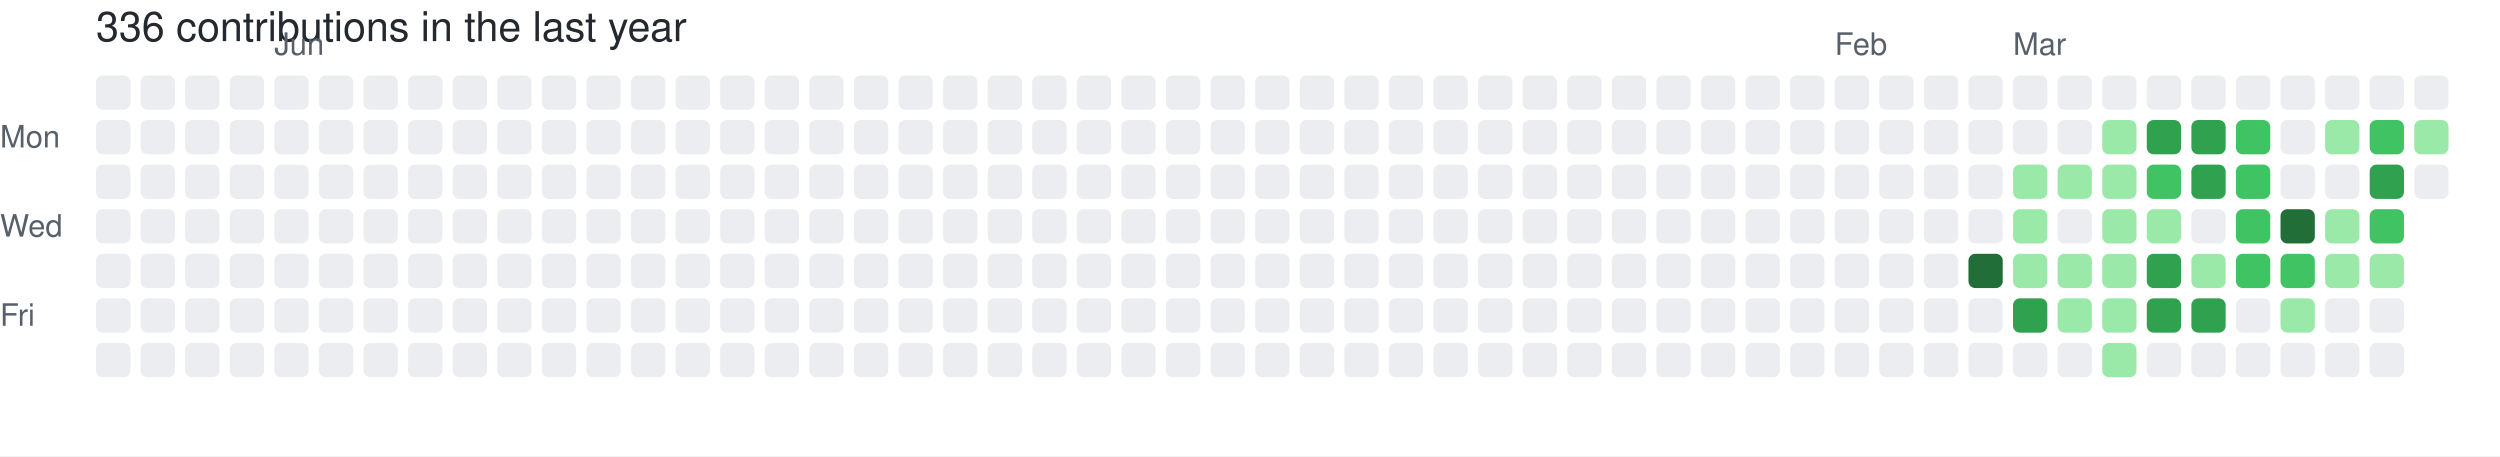
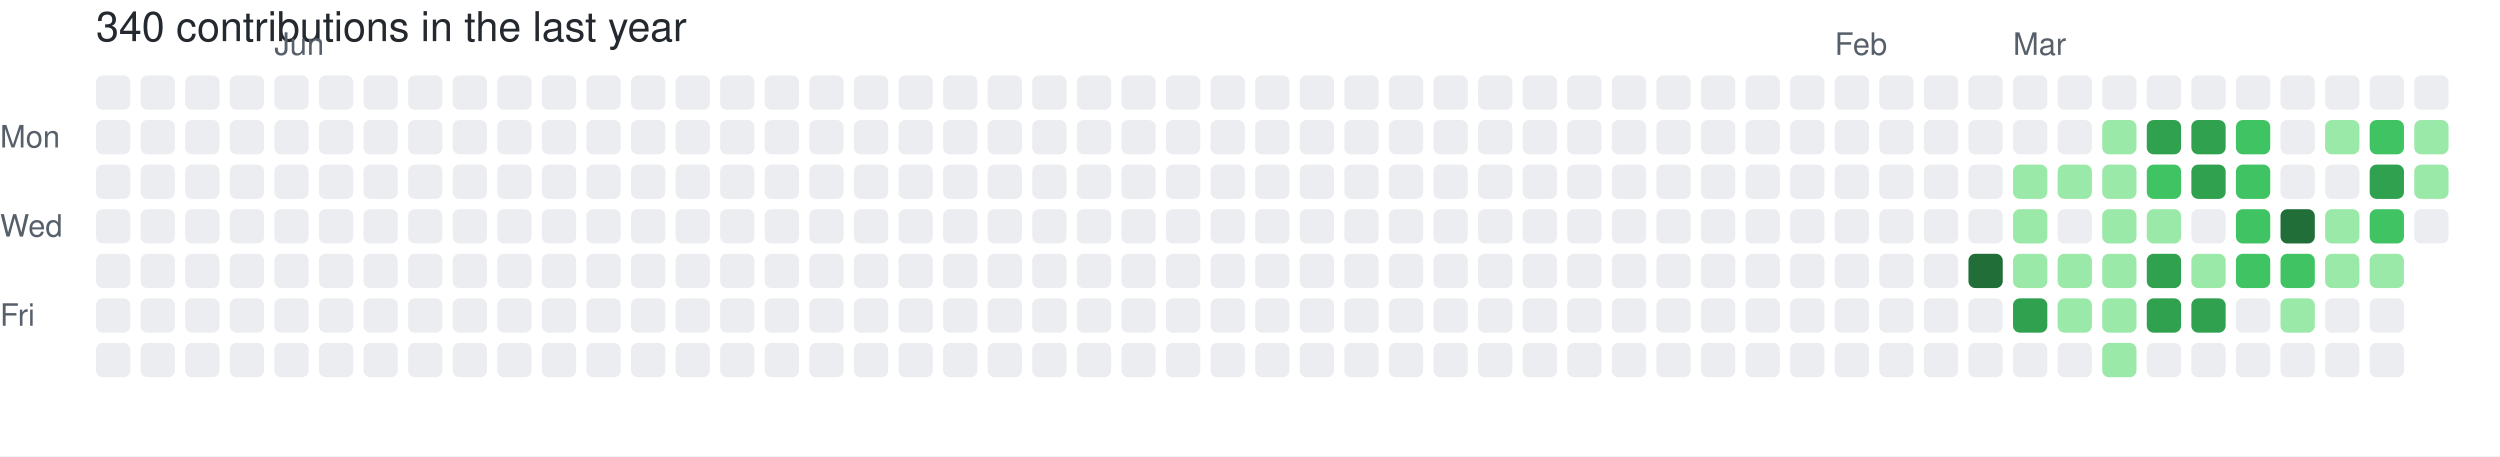
- <svg xmlns="http://www.w3.org/2000/svg" width="729" height="133" viewBox="0 0 729 133" role="img" aria-label="skiliaris made 336 contributions in the last year">
+ <svg xmlns="http://www.w3.org/2000/svg" width="729" height="133" viewBox="0 0 729 133" role="img" aria-label="skiliaris made 340 contributions in the last year">
  <rect width="100%" height="100%" fill="#ffffff" />
  <style>
    text {
      font-family: -apple-system, BlinkMacSystemFont, "Segoe UI", Helvetica, Arial, sans-serif;
      font-size: 9px;
      fill: #57606a;
    }
    .count {
      font-size: 12px;
      fill: #24292f;
    }
  </style>
-   <text x="28" y="12" class="count">336 contributions in the last year</text>
+   <text x="28" y="12" class="count">340 contributions in the last year</text>
  <text x="80" y="16">Jun</text>
  <text x="535" y="16">Feb</text>
  <text x="587" y="16">Mar</text>
  <text x="0" y="43">Mon</text>
  <text x="0" y="69">Wed</text>
  <text x="0" y="95">Fri</text>
  <rect x="28" y="22" width="10" height="10" rx="2" ry="2" fill="#ebedf0">
        </rect>
  <rect x="28" y="35" width="10" height="10" rx="2" ry="2" fill="#ebedf0">
        </rect>
  <rect x="28" y="48" width="10" height="10" rx="2" ry="2" fill="#ebedf0">
        </rect>
  <rect x="28" y="61" width="10" height="10" rx="2" ry="2" fill="#ebedf0">
        </rect>
  <rect x="28" y="74" width="10" height="10" rx="2" ry="2" fill="#ebedf0">
        </rect>
  <rect x="28" y="87" width="10" height="10" rx="2" ry="2" fill="#ebedf0">
        </rect>
  <rect x="28" y="100" width="10" height="10" rx="2" ry="2" fill="#ebedf0">
        </rect>
  <rect x="41" y="22" width="10" height="10" rx="2" ry="2" fill="#ebedf0">
        </rect>
  <rect x="41" y="35" width="10" height="10" rx="2" ry="2" fill="#ebedf0">
        </rect>
  <rect x="41" y="48" width="10" height="10" rx="2" ry="2" fill="#ebedf0">
        </rect>
  <rect x="41" y="61" width="10" height="10" rx="2" ry="2" fill="#ebedf0">
        </rect>
  <rect x="41" y="74" width="10" height="10" rx="2" ry="2" fill="#ebedf0">
        </rect>
  <rect x="41" y="87" width="10" height="10" rx="2" ry="2" fill="#ebedf0">
        </rect>
  <rect x="41" y="100" width="10" height="10" rx="2" ry="2" fill="#ebedf0">
        </rect>
  <rect x="54" y="22" width="10" height="10" rx="2" ry="2" fill="#ebedf0">
        </rect>
  <rect x="54" y="35" width="10" height="10" rx="2" ry="2" fill="#ebedf0">
        </rect>
  <rect x="54" y="48" width="10" height="10" rx="2" ry="2" fill="#ebedf0">
        </rect>
  <rect x="54" y="61" width="10" height="10" rx="2" ry="2" fill="#ebedf0">
        </rect>
  <rect x="54" y="74" width="10" height="10" rx="2" ry="2" fill="#ebedf0">
        </rect>
  <rect x="54" y="87" width="10" height="10" rx="2" ry="2" fill="#ebedf0">
        </rect>
  <rect x="54" y="100" width="10" height="10" rx="2" ry="2" fill="#ebedf0">
        </rect>
  <rect x="67" y="22" width="10" height="10" rx="2" ry="2" fill="#ebedf0">
        </rect>
  <rect x="67" y="35" width="10" height="10" rx="2" ry="2" fill="#ebedf0">
        </rect>
  <rect x="67" y="48" width="10" height="10" rx="2" ry="2" fill="#ebedf0">
        </rect>
  <rect x="67" y="61" width="10" height="10" rx="2" ry="2" fill="#ebedf0">
        </rect>
  <rect x="67" y="74" width="10" height="10" rx="2" ry="2" fill="#ebedf0">
        </rect>
  <rect x="67" y="87" width="10" height="10" rx="2" ry="2" fill="#ebedf0">
        </rect>
  <rect x="67" y="100" width="10" height="10" rx="2" ry="2" fill="#ebedf0">
        </rect>
  <rect x="80" y="22" width="10" height="10" rx="2" ry="2" fill="#ebedf0">
        </rect>
  <rect x="80" y="35" width="10" height="10" rx="2" ry="2" fill="#ebedf0">
        </rect>
  <rect x="80" y="48" width="10" height="10" rx="2" ry="2" fill="#ebedf0">
        </rect>
  <rect x="80" y="61" width="10" height="10" rx="2" ry="2" fill="#ebedf0">
        </rect>
  <rect x="80" y="74" width="10" height="10" rx="2" ry="2" fill="#ebedf0">
        </rect>
  <rect x="80" y="87" width="10" height="10" rx="2" ry="2" fill="#ebedf0">
        </rect>
  <rect x="80" y="100" width="10" height="10" rx="2" ry="2" fill="#ebedf0">
        </rect>
  <rect x="93" y="22" width="10" height="10" rx="2" ry="2" fill="#ebedf0">
        </rect>
  <rect x="93" y="35" width="10" height="10" rx="2" ry="2" fill="#ebedf0">
        </rect>
  <rect x="93" y="48" width="10" height="10" rx="2" ry="2" fill="#ebedf0">
        </rect>
  <rect x="93" y="61" width="10" height="10" rx="2" ry="2" fill="#ebedf0">
        </rect>
  <rect x="93" y="74" width="10" height="10" rx="2" ry="2" fill="#ebedf0">
        </rect>
  <rect x="93" y="87" width="10" height="10" rx="2" ry="2" fill="#ebedf0">
        </rect>
  <rect x="93" y="100" width="10" height="10" rx="2" ry="2" fill="#ebedf0">
        </rect>
  <rect x="106" y="22" width="10" height="10" rx="2" ry="2" fill="#ebedf0">
        </rect>
  <rect x="106" y="35" width="10" height="10" rx="2" ry="2" fill="#ebedf0">
        </rect>
  <rect x="106" y="48" width="10" height="10" rx="2" ry="2" fill="#ebedf0">
        </rect>
  <rect x="106" y="61" width="10" height="10" rx="2" ry="2" fill="#ebedf0">
        </rect>
  <rect x="106" y="74" width="10" height="10" rx="2" ry="2" fill="#ebedf0">
        </rect>
  <rect x="106" y="87" width="10" height="10" rx="2" ry="2" fill="#ebedf0">
        </rect>
  <rect x="106" y="100" width="10" height="10" rx="2" ry="2" fill="#ebedf0">
        </rect>
  <rect x="119" y="22" width="10" height="10" rx="2" ry="2" fill="#ebedf0">
        </rect>
  <rect x="119" y="35" width="10" height="10" rx="2" ry="2" fill="#ebedf0">
        </rect>
  <rect x="119" y="48" width="10" height="10" rx="2" ry="2" fill="#ebedf0">
        </rect>
  <rect x="119" y="61" width="10" height="10" rx="2" ry="2" fill="#ebedf0">
        </rect>
  <rect x="119" y="74" width="10" height="10" rx="2" ry="2" fill="#ebedf0">
        </rect>
  <rect x="119" y="87" width="10" height="10" rx="2" ry="2" fill="#ebedf0">
        </rect>
  <rect x="119" y="100" width="10" height="10" rx="2" ry="2" fill="#ebedf0">
        </rect>
  <rect x="132" y="22" width="10" height="10" rx="2" ry="2" fill="#ebedf0">
        </rect>
  <rect x="132" y="35" width="10" height="10" rx="2" ry="2" fill="#ebedf0">
        </rect>
  <rect x="132" y="48" width="10" height="10" rx="2" ry="2" fill="#ebedf0">
        </rect>
  <rect x="132" y="61" width="10" height="10" rx="2" ry="2" fill="#ebedf0">
        </rect>
  <rect x="132" y="74" width="10" height="10" rx="2" ry="2" fill="#ebedf0">
        </rect>
  <rect x="132" y="87" width="10" height="10" rx="2" ry="2" fill="#ebedf0">
        </rect>
  <rect x="132" y="100" width="10" height="10" rx="2" ry="2" fill="#ebedf0">
        </rect>
  <rect x="145" y="22" width="10" height="10" rx="2" ry="2" fill="#ebedf0">
        </rect>
  <rect x="145" y="35" width="10" height="10" rx="2" ry="2" fill="#ebedf0">
        </rect>
  <rect x="145" y="48" width="10" height="10" rx="2" ry="2" fill="#ebedf0">
        </rect>
  <rect x="145" y="61" width="10" height="10" rx="2" ry="2" fill="#ebedf0">
        </rect>
  <rect x="145" y="74" width="10" height="10" rx="2" ry="2" fill="#ebedf0">
        </rect>
  <rect x="145" y="87" width="10" height="10" rx="2" ry="2" fill="#ebedf0">
        </rect>
  <rect x="145" y="100" width="10" height="10" rx="2" ry="2" fill="#ebedf0">
        </rect>
  <rect x="158" y="22" width="10" height="10" rx="2" ry="2" fill="#ebedf0">
        </rect>
  <rect x="158" y="35" width="10" height="10" rx="2" ry="2" fill="#ebedf0">
        </rect>
  <rect x="158" y="48" width="10" height="10" rx="2" ry="2" fill="#ebedf0">
        </rect>
  <rect x="158" y="61" width="10" height="10" rx="2" ry="2" fill="#ebedf0">
        </rect>
  <rect x="158" y="74" width="10" height="10" rx="2" ry="2" fill="#ebedf0">
        </rect>
  <rect x="158" y="87" width="10" height="10" rx="2" ry="2" fill="#ebedf0">
        </rect>
  <rect x="158" y="100" width="10" height="10" rx="2" ry="2" fill="#ebedf0">
        </rect>
  <rect x="171" y="22" width="10" height="10" rx="2" ry="2" fill="#ebedf0">
        </rect>
  <rect x="171" y="35" width="10" height="10" rx="2" ry="2" fill="#ebedf0">
        </rect>
  <rect x="171" y="48" width="10" height="10" rx="2" ry="2" fill="#ebedf0">
        </rect>
  <rect x="171" y="61" width="10" height="10" rx="2" ry="2" fill="#ebedf0">
        </rect>
  <rect x="171" y="74" width="10" height="10" rx="2" ry="2" fill="#ebedf0">
        </rect>
  <rect x="171" y="87" width="10" height="10" rx="2" ry="2" fill="#ebedf0">
        </rect>
  <rect x="171" y="100" width="10" height="10" rx="2" ry="2" fill="#ebedf0">
        </rect>
  <rect x="184" y="22" width="10" height="10" rx="2" ry="2" fill="#ebedf0">
        </rect>
  <rect x="184" y="35" width="10" height="10" rx="2" ry="2" fill="#ebedf0">
        </rect>
  <rect x="184" y="48" width="10" height="10" rx="2" ry="2" fill="#ebedf0">
        </rect>
  <rect x="184" y="61" width="10" height="10" rx="2" ry="2" fill="#ebedf0">
        </rect>
  <rect x="184" y="74" width="10" height="10" rx="2" ry="2" fill="#ebedf0">
        </rect>
  <rect x="184" y="87" width="10" height="10" rx="2" ry="2" fill="#ebedf0">
        </rect>
  <rect x="184" y="100" width="10" height="10" rx="2" ry="2" fill="#ebedf0">
        </rect>
  <rect x="197" y="22" width="10" height="10" rx="2" ry="2" fill="#ebedf0">
        </rect>
  <rect x="197" y="35" width="10" height="10" rx="2" ry="2" fill="#ebedf0">
        </rect>
  <rect x="197" y="48" width="10" height="10" rx="2" ry="2" fill="#ebedf0">
        </rect>
  <rect x="197" y="61" width="10" height="10" rx="2" ry="2" fill="#ebedf0">
        </rect>
  <rect x="197" y="74" width="10" height="10" rx="2" ry="2" fill="#ebedf0">
        </rect>
  <rect x="197" y="87" width="10" height="10" rx="2" ry="2" fill="#ebedf0">
        </rect>
  <rect x="197" y="100" width="10" height="10" rx="2" ry="2" fill="#ebedf0">
        </rect>
  <rect x="210" y="22" width="10" height="10" rx="2" ry="2" fill="#ebedf0">
        </rect>
  <rect x="210" y="35" width="10" height="10" rx="2" ry="2" fill="#ebedf0">
        </rect>
  <rect x="210" y="48" width="10" height="10" rx="2" ry="2" fill="#ebedf0">
        </rect>
  <rect x="210" y="61" width="10" height="10" rx="2" ry="2" fill="#ebedf0">
        </rect>
  <rect x="210" y="74" width="10" height="10" rx="2" ry="2" fill="#ebedf0">
        </rect>
  <rect x="210" y="87" width="10" height="10" rx="2" ry="2" fill="#ebedf0">
        </rect>
  <rect x="210" y="100" width="10" height="10" rx="2" ry="2" fill="#ebedf0">
        </rect>
  <rect x="223" y="22" width="10" height="10" rx="2" ry="2" fill="#ebedf0">
        </rect>
  <rect x="223" y="35" width="10" height="10" rx="2" ry="2" fill="#ebedf0">
        </rect>
  <rect x="223" y="48" width="10" height="10" rx="2" ry="2" fill="#ebedf0">
        </rect>
  <rect x="223" y="61" width="10" height="10" rx="2" ry="2" fill="#ebedf0">
        </rect>
  <rect x="223" y="74" width="10" height="10" rx="2" ry="2" fill="#ebedf0">
        </rect>
  <rect x="223" y="87" width="10" height="10" rx="2" ry="2" fill="#ebedf0">
        </rect>
  <rect x="223" y="100" width="10" height="10" rx="2" ry="2" fill="#ebedf0">
        </rect>
  <rect x="236" y="22" width="10" height="10" rx="2" ry="2" fill="#ebedf0">
        </rect>
  <rect x="236" y="35" width="10" height="10" rx="2" ry="2" fill="#ebedf0">
        </rect>
  <rect x="236" y="48" width="10" height="10" rx="2" ry="2" fill="#ebedf0">
        </rect>
  <rect x="236" y="61" width="10" height="10" rx="2" ry="2" fill="#ebedf0">
        </rect>
  <rect x="236" y="74" width="10" height="10" rx="2" ry="2" fill="#ebedf0">
        </rect>
  <rect x="236" y="87" width="10" height="10" rx="2" ry="2" fill="#ebedf0">
        </rect>
  <rect x="236" y="100" width="10" height="10" rx="2" ry="2" fill="#ebedf0">
        </rect>
  <rect x="249" y="22" width="10" height="10" rx="2" ry="2" fill="#ebedf0">
        </rect>
  <rect x="249" y="35" width="10" height="10" rx="2" ry="2" fill="#ebedf0">
        </rect>
  <rect x="249" y="48" width="10" height="10" rx="2" ry="2" fill="#ebedf0">
        </rect>
  <rect x="249" y="61" width="10" height="10" rx="2" ry="2" fill="#ebedf0">
        </rect>
  <rect x="249" y="74" width="10" height="10" rx="2" ry="2" fill="#ebedf0">
        </rect>
  <rect x="249" y="87" width="10" height="10" rx="2" ry="2" fill="#ebedf0">
        </rect>
  <rect x="249" y="100" width="10" height="10" rx="2" ry="2" fill="#ebedf0">
        </rect>
  <rect x="262" y="22" width="10" height="10" rx="2" ry="2" fill="#ebedf0">
        </rect>
  <rect x="262" y="35" width="10" height="10" rx="2" ry="2" fill="#ebedf0">
        </rect>
  <rect x="262" y="48" width="10" height="10" rx="2" ry="2" fill="#ebedf0">
        </rect>
  <rect x="262" y="61" width="10" height="10" rx="2" ry="2" fill="#ebedf0">
        </rect>
  <rect x="262" y="74" width="10" height="10" rx="2" ry="2" fill="#ebedf0">
        </rect>
  <rect x="262" y="87" width="10" height="10" rx="2" ry="2" fill="#ebedf0">
        </rect>
  <rect x="262" y="100" width="10" height="10" rx="2" ry="2" fill="#ebedf0">
        </rect>
  <rect x="275" y="22" width="10" height="10" rx="2" ry="2" fill="#ebedf0">
        </rect>
  <rect x="275" y="35" width="10" height="10" rx="2" ry="2" fill="#ebedf0">
        </rect>
  <rect x="275" y="48" width="10" height="10" rx="2" ry="2" fill="#ebedf0">
        </rect>
  <rect x="275" y="61" width="10" height="10" rx="2" ry="2" fill="#ebedf0">
        </rect>
  <rect x="275" y="74" width="10" height="10" rx="2" ry="2" fill="#ebedf0">
        </rect>
  <rect x="275" y="87" width="10" height="10" rx="2" ry="2" fill="#ebedf0">
        </rect>
  <rect x="275" y="100" width="10" height="10" rx="2" ry="2" fill="#ebedf0">
        </rect>
  <rect x="288" y="22" width="10" height="10" rx="2" ry="2" fill="#ebedf0">
        </rect>
  <rect x="288" y="35" width="10" height="10" rx="2" ry="2" fill="#ebedf0">
        </rect>
  <rect x="288" y="48" width="10" height="10" rx="2" ry="2" fill="#ebedf0">
        </rect>
  <rect x="288" y="61" width="10" height="10" rx="2" ry="2" fill="#ebedf0">
        </rect>
  <rect x="288" y="74" width="10" height="10" rx="2" ry="2" fill="#ebedf0">
        </rect>
  <rect x="288" y="87" width="10" height="10" rx="2" ry="2" fill="#ebedf0">
        </rect>
  <rect x="288" y="100" width="10" height="10" rx="2" ry="2" fill="#ebedf0">
        </rect>
  <rect x="301" y="22" width="10" height="10" rx="2" ry="2" fill="#ebedf0">
        </rect>
  <rect x="301" y="35" width="10" height="10" rx="2" ry="2" fill="#ebedf0">
        </rect>
  <rect x="301" y="48" width="10" height="10" rx="2" ry="2" fill="#ebedf0">
        </rect>
  <rect x="301" y="61" width="10" height="10" rx="2" ry="2" fill="#ebedf0">
        </rect>
  <rect x="301" y="74" width="10" height="10" rx="2" ry="2" fill="#ebedf0">
        </rect>
  <rect x="301" y="87" width="10" height="10" rx="2" ry="2" fill="#ebedf0">
        </rect>
  <rect x="301" y="100" width="10" height="10" rx="2" ry="2" fill="#ebedf0">
        </rect>
  <rect x="314" y="22" width="10" height="10" rx="2" ry="2" fill="#ebedf0">
        </rect>
  <rect x="314" y="35" width="10" height="10" rx="2" ry="2" fill="#ebedf0">
        </rect>
  <rect x="314" y="48" width="10" height="10" rx="2" ry="2" fill="#ebedf0">
        </rect>
  <rect x="314" y="61" width="10" height="10" rx="2" ry="2" fill="#ebedf0">
        </rect>
  <rect x="314" y="74" width="10" height="10" rx="2" ry="2" fill="#ebedf0">
        </rect>
  <rect x="314" y="87" width="10" height="10" rx="2" ry="2" fill="#ebedf0">
        </rect>
  <rect x="314" y="100" width="10" height="10" rx="2" ry="2" fill="#ebedf0">
        </rect>
  <rect x="327" y="22" width="10" height="10" rx="2" ry="2" fill="#ebedf0">
        </rect>
  <rect x="327" y="35" width="10" height="10" rx="2" ry="2" fill="#ebedf0">
        </rect>
  <rect x="327" y="48" width="10" height="10" rx="2" ry="2" fill="#ebedf0">
        </rect>
  <rect x="327" y="61" width="10" height="10" rx="2" ry="2" fill="#ebedf0">
        </rect>
  <rect x="327" y="74" width="10" height="10" rx="2" ry="2" fill="#ebedf0">
        </rect>
  <rect x="327" y="87" width="10" height="10" rx="2" ry="2" fill="#ebedf0">
        </rect>
  <rect x="327" y="100" width="10" height="10" rx="2" ry="2" fill="#ebedf0">
        </rect>
  <rect x="340" y="22" width="10" height="10" rx="2" ry="2" fill="#ebedf0">
        </rect>
  <rect x="340" y="35" width="10" height="10" rx="2" ry="2" fill="#ebedf0">
        </rect>
  <rect x="340" y="48" width="10" height="10" rx="2" ry="2" fill="#ebedf0">
        </rect>
  <rect x="340" y="61" width="10" height="10" rx="2" ry="2" fill="#ebedf0">
        </rect>
  <rect x="340" y="74" width="10" height="10" rx="2" ry="2" fill="#ebedf0">
        </rect>
  <rect x="340" y="87" width="10" height="10" rx="2" ry="2" fill="#ebedf0">
        </rect>
  <rect x="340" y="100" width="10" height="10" rx="2" ry="2" fill="#ebedf0">
        </rect>
  <rect x="353" y="22" width="10" height="10" rx="2" ry="2" fill="#ebedf0">
        </rect>
  <rect x="353" y="35" width="10" height="10" rx="2" ry="2" fill="#ebedf0">
        </rect>
  <rect x="353" y="48" width="10" height="10" rx="2" ry="2" fill="#ebedf0">
        </rect>
  <rect x="353" y="61" width="10" height="10" rx="2" ry="2" fill="#ebedf0">
        </rect>
  <rect x="353" y="74" width="10" height="10" rx="2" ry="2" fill="#ebedf0">
        </rect>
  <rect x="353" y="87" width="10" height="10" rx="2" ry="2" fill="#ebedf0">
        </rect>
  <rect x="353" y="100" width="10" height="10" rx="2" ry="2" fill="#ebedf0">
        </rect>
  <rect x="366" y="22" width="10" height="10" rx="2" ry="2" fill="#ebedf0">
        </rect>
  <rect x="366" y="35" width="10" height="10" rx="2" ry="2" fill="#ebedf0">
        </rect>
  <rect x="366" y="48" width="10" height="10" rx="2" ry="2" fill="#ebedf0">
        </rect>
  <rect x="366" y="61" width="10" height="10" rx="2" ry="2" fill="#ebedf0">
        </rect>
  <rect x="366" y="74" width="10" height="10" rx="2" ry="2" fill="#ebedf0">
        </rect>
  <rect x="366" y="87" width="10" height="10" rx="2" ry="2" fill="#ebedf0">
        </rect>
  <rect x="366" y="100" width="10" height="10" rx="2" ry="2" fill="#ebedf0">
        </rect>
  <rect x="379" y="22" width="10" height="10" rx="2" ry="2" fill="#ebedf0">
        </rect>
  <rect x="379" y="35" width="10" height="10" rx="2" ry="2" fill="#ebedf0">
        </rect>
  <rect x="379" y="48" width="10" height="10" rx="2" ry="2" fill="#ebedf0">
        </rect>
  <rect x="379" y="61" width="10" height="10" rx="2" ry="2" fill="#ebedf0">
        </rect>
  <rect x="379" y="74" width="10" height="10" rx="2" ry="2" fill="#ebedf0">
        </rect>
  <rect x="379" y="87" width="10" height="10" rx="2" ry="2" fill="#ebedf0">
        </rect>
  <rect x="379" y="100" width="10" height="10" rx="2" ry="2" fill="#ebedf0">
        </rect>
  <rect x="392" y="22" width="10" height="10" rx="2" ry="2" fill="#ebedf0">
        </rect>
  <rect x="392" y="35" width="10" height="10" rx="2" ry="2" fill="#ebedf0">
        </rect>
  <rect x="392" y="48" width="10" height="10" rx="2" ry="2" fill="#ebedf0">
        </rect>
  <rect x="392" y="61" width="10" height="10" rx="2" ry="2" fill="#ebedf0">
        </rect>
  <rect x="392" y="74" width="10" height="10" rx="2" ry="2" fill="#ebedf0">
        </rect>
  <rect x="392" y="87" width="10" height="10" rx="2" ry="2" fill="#ebedf0">
        </rect>
  <rect x="392" y="100" width="10" height="10" rx="2" ry="2" fill="#ebedf0">
        </rect>
  <rect x="405" y="22" width="10" height="10" rx="2" ry="2" fill="#ebedf0">
        </rect>
  <rect x="405" y="35" width="10" height="10" rx="2" ry="2" fill="#ebedf0">
        </rect>
  <rect x="405" y="48" width="10" height="10" rx="2" ry="2" fill="#ebedf0">
        </rect>
  <rect x="405" y="61" width="10" height="10" rx="2" ry="2" fill="#ebedf0">
        </rect>
  <rect x="405" y="74" width="10" height="10" rx="2" ry="2" fill="#ebedf0">
        </rect>
  <rect x="405" y="87" width="10" height="10" rx="2" ry="2" fill="#ebedf0">
        </rect>
  <rect x="405" y="100" width="10" height="10" rx="2" ry="2" fill="#ebedf0">
        </rect>
  <rect x="418" y="22" width="10" height="10" rx="2" ry="2" fill="#ebedf0">
        </rect>
  <rect x="418" y="35" width="10" height="10" rx="2" ry="2" fill="#ebedf0">
        </rect>
  <rect x="418" y="48" width="10" height="10" rx="2" ry="2" fill="#ebedf0">
        </rect>
  <rect x="418" y="61" width="10" height="10" rx="2" ry="2" fill="#ebedf0">
        </rect>
  <rect x="418" y="74" width="10" height="10" rx="2" ry="2" fill="#ebedf0">
        </rect>
  <rect x="418" y="87" width="10" height="10" rx="2" ry="2" fill="#ebedf0">
        </rect>
  <rect x="418" y="100" width="10" height="10" rx="2" ry="2" fill="#ebedf0">
        </rect>
  <rect x="431" y="22" width="10" height="10" rx="2" ry="2" fill="#ebedf0">
        </rect>
  <rect x="431" y="35" width="10" height="10" rx="2" ry="2" fill="#ebedf0">
        </rect>
  <rect x="431" y="48" width="10" height="10" rx="2" ry="2" fill="#ebedf0">
        </rect>
  <rect x="431" y="61" width="10" height="10" rx="2" ry="2" fill="#ebedf0">
        </rect>
  <rect x="431" y="74" width="10" height="10" rx="2" ry="2" fill="#ebedf0">
        </rect>
  <rect x="431" y="87" width="10" height="10" rx="2" ry="2" fill="#ebedf0">
        </rect>
  <rect x="431" y="100" width="10" height="10" rx="2" ry="2" fill="#ebedf0">
        </rect>
  <rect x="444" y="22" width="10" height="10" rx="2" ry="2" fill="#ebedf0">
        </rect>
  <rect x="444" y="35" width="10" height="10" rx="2" ry="2" fill="#ebedf0">
        </rect>
  <rect x="444" y="48" width="10" height="10" rx="2" ry="2" fill="#ebedf0">
        </rect>
  <rect x="444" y="61" width="10" height="10" rx="2" ry="2" fill="#ebedf0">
        </rect>
  <rect x="444" y="74" width="10" height="10" rx="2" ry="2" fill="#ebedf0">
        </rect>
  <rect x="444" y="87" width="10" height="10" rx="2" ry="2" fill="#ebedf0">
        </rect>
  <rect x="444" y="100" width="10" height="10" rx="2" ry="2" fill="#ebedf0">
        </rect>
  <rect x="457" y="22" width="10" height="10" rx="2" ry="2" fill="#ebedf0">
        </rect>
  <rect x="457" y="35" width="10" height="10" rx="2" ry="2" fill="#ebedf0">
        </rect>
  <rect x="457" y="48" width="10" height="10" rx="2" ry="2" fill="#ebedf0">
        </rect>
  <rect x="457" y="61" width="10" height="10" rx="2" ry="2" fill="#ebedf0">
        </rect>
  <rect x="457" y="74" width="10" height="10" rx="2" ry="2" fill="#ebedf0">
        </rect>
  <rect x="457" y="87" width="10" height="10" rx="2" ry="2" fill="#ebedf0">
        </rect>
  <rect x="457" y="100" width="10" height="10" rx="2" ry="2" fill="#ebedf0">
        </rect>
  <rect x="470" y="22" width="10" height="10" rx="2" ry="2" fill="#ebedf0">
        </rect>
  <rect x="470" y="35" width="10" height="10" rx="2" ry="2" fill="#ebedf0">
        </rect>
  <rect x="470" y="48" width="10" height="10" rx="2" ry="2" fill="#ebedf0">
        </rect>
  <rect x="470" y="61" width="10" height="10" rx="2" ry="2" fill="#ebedf0">
        </rect>
  <rect x="470" y="74" width="10" height="10" rx="2" ry="2" fill="#ebedf0">
        </rect>
  <rect x="470" y="87" width="10" height="10" rx="2" ry="2" fill="#ebedf0">
        </rect>
  <rect x="470" y="100" width="10" height="10" rx="2" ry="2" fill="#ebedf0">
        </rect>
  <rect x="483" y="22" width="10" height="10" rx="2" ry="2" fill="#ebedf0">
        </rect>
  <rect x="483" y="35" width="10" height="10" rx="2" ry="2" fill="#ebedf0">
        </rect>
  <rect x="483" y="48" width="10" height="10" rx="2" ry="2" fill="#ebedf0">
        </rect>
  <rect x="483" y="61" width="10" height="10" rx="2" ry="2" fill="#ebedf0">
        </rect>
  <rect x="483" y="74" width="10" height="10" rx="2" ry="2" fill="#ebedf0">
        </rect>
  <rect x="483" y="87" width="10" height="10" rx="2" ry="2" fill="#ebedf0">
        </rect>
  <rect x="483" y="100" width="10" height="10" rx="2" ry="2" fill="#ebedf0">
        </rect>
  <rect x="496" y="22" width="10" height="10" rx="2" ry="2" fill="#ebedf0">
        </rect>
  <rect x="496" y="35" width="10" height="10" rx="2" ry="2" fill="#ebedf0">
        </rect>
  <rect x="496" y="48" width="10" height="10" rx="2" ry="2" fill="#ebedf0">
        </rect>
  <rect x="496" y="61" width="10" height="10" rx="2" ry="2" fill="#ebedf0">
        </rect>
  <rect x="496" y="74" width="10" height="10" rx="2" ry="2" fill="#ebedf0">
        </rect>
  <rect x="496" y="87" width="10" height="10" rx="2" ry="2" fill="#ebedf0">
        </rect>
  <rect x="496" y="100" width="10" height="10" rx="2" ry="2" fill="#ebedf0">
        </rect>
  <rect x="509" y="22" width="10" height="10" rx="2" ry="2" fill="#ebedf0">
        </rect>
  <rect x="509" y="35" width="10" height="10" rx="2" ry="2" fill="#ebedf0">
        </rect>
  <rect x="509" y="48" width="10" height="10" rx="2" ry="2" fill="#ebedf0">
        </rect>
  <rect x="509" y="61" width="10" height="10" rx="2" ry="2" fill="#ebedf0">
        </rect>
  <rect x="509" y="74" width="10" height="10" rx="2" ry="2" fill="#ebedf0">
        </rect>
  <rect x="509" y="87" width="10" height="10" rx="2" ry="2" fill="#ebedf0">
        </rect>
  <rect x="509" y="100" width="10" height="10" rx="2" ry="2" fill="#ebedf0">
        </rect>
  <rect x="522" y="22" width="10" height="10" rx="2" ry="2" fill="#ebedf0">
        </rect>
  <rect x="522" y="35" width="10" height="10" rx="2" ry="2" fill="#ebedf0">
        </rect>
  <rect x="522" y="48" width="10" height="10" rx="2" ry="2" fill="#ebedf0">
        </rect>
  <rect x="522" y="61" width="10" height="10" rx="2" ry="2" fill="#ebedf0">
        </rect>
  <rect x="522" y="74" width="10" height="10" rx="2" ry="2" fill="#ebedf0">
        </rect>
  <rect x="522" y="87" width="10" height="10" rx="2" ry="2" fill="#ebedf0">
        </rect>
  <rect x="522" y="100" width="10" height="10" rx="2" ry="2" fill="#ebedf0">
        </rect>
  <rect x="535" y="22" width="10" height="10" rx="2" ry="2" fill="#ebedf0">
        </rect>
  <rect x="535" y="35" width="10" height="10" rx="2" ry="2" fill="#ebedf0">
        </rect>
  <rect x="535" y="48" width="10" height="10" rx="2" ry="2" fill="#ebedf0">
        </rect>
  <rect x="535" y="61" width="10" height="10" rx="2" ry="2" fill="#ebedf0">
        </rect>
  <rect x="535" y="74" width="10" height="10" rx="2" ry="2" fill="#ebedf0">
        </rect>
  <rect x="535" y="87" width="10" height="10" rx="2" ry="2" fill="#ebedf0">
        </rect>
  <rect x="535" y="100" width="10" height="10" rx="2" ry="2" fill="#ebedf0">
        </rect>
  <rect x="548" y="22" width="10" height="10" rx="2" ry="2" fill="#ebedf0">
        </rect>
  <rect x="548" y="35" width="10" height="10" rx="2" ry="2" fill="#ebedf0">
        </rect>
  <rect x="548" y="48" width="10" height="10" rx="2" ry="2" fill="#ebedf0">
        </rect>
  <rect x="548" y="61" width="10" height="10" rx="2" ry="2" fill="#ebedf0">
        </rect>
  <rect x="548" y="74" width="10" height="10" rx="2" ry="2" fill="#ebedf0">
        </rect>
  <rect x="548" y="87" width="10" height="10" rx="2" ry="2" fill="#ebedf0">
        </rect>
  <rect x="548" y="100" width="10" height="10" rx="2" ry="2" fill="#ebedf0">
        </rect>
  <rect x="561" y="22" width="10" height="10" rx="2" ry="2" fill="#ebedf0">
        </rect>
  <rect x="561" y="35" width="10" height="10" rx="2" ry="2" fill="#ebedf0">
        </rect>
  <rect x="561" y="48" width="10" height="10" rx="2" ry="2" fill="#ebedf0">
        </rect>
  <rect x="561" y="61" width="10" height="10" rx="2" ry="2" fill="#ebedf0">
        </rect>
  <rect x="561" y="74" width="10" height="10" rx="2" ry="2" fill="#ebedf0">
        </rect>
  <rect x="561" y="87" width="10" height="10" rx="2" ry="2" fill="#ebedf0">
        </rect>
  <rect x="561" y="100" width="10" height="10" rx="2" ry="2" fill="#ebedf0">
        </rect>
  <rect x="574" y="22" width="10" height="10" rx="2" ry="2" fill="#ebedf0">
        </rect>
  <rect x="574" y="35" width="10" height="10" rx="2" ry="2" fill="#ebedf0">
        </rect>
  <rect x="574" y="48" width="10" height="10" rx="2" ry="2" fill="#ebedf0">
        </rect>
  <rect x="574" y="61" width="10" height="10" rx="2" ry="2" fill="#ebedf0">
        </rect>
  <rect x="574" y="74" width="10" height="10" rx="2" ry="2" fill="#216e39">
        </rect>
  <rect x="574" y="87" width="10" height="10" rx="2" ry="2" fill="#ebedf0">
        </rect>
  <rect x="574" y="100" width="10" height="10" rx="2" ry="2" fill="#ebedf0">
        </rect>
  <rect x="587" y="22" width="10" height="10" rx="2" ry="2" fill="#ebedf0">
        </rect>
  <rect x="587" y="35" width="10" height="10" rx="2" ry="2" fill="#ebedf0">
        </rect>
  <rect x="587" y="48" width="10" height="10" rx="2" ry="2" fill="#9be9a8">
        </rect>
  <rect x="587" y="61" width="10" height="10" rx="2" ry="2" fill="#9be9a8">
        </rect>
  <rect x="587" y="74" width="10" height="10" rx="2" ry="2" fill="#9be9a8">
        </rect>
  <rect x="587" y="87" width="10" height="10" rx="2" ry="2" fill="#30a14e">
        </rect>
  <rect x="587" y="100" width="10" height="10" rx="2" ry="2" fill="#ebedf0">
        </rect>
  <rect x="600" y="22" width="10" height="10" rx="2" ry="2" fill="#ebedf0">
        </rect>
  <rect x="600" y="35" width="10" height="10" rx="2" ry="2" fill="#ebedf0">
        </rect>
  <rect x="600" y="48" width="10" height="10" rx="2" ry="2" fill="#9be9a8">
        </rect>
  <rect x="600" y="61" width="10" height="10" rx="2" ry="2" fill="#ebedf0">
        </rect>
  <rect x="600" y="74" width="10" height="10" rx="2" ry="2" fill="#9be9a8">
        </rect>
  <rect x="600" y="87" width="10" height="10" rx="2" ry="2" fill="#9be9a8">
        </rect>
  <rect x="600" y="100" width="10" height="10" rx="2" ry="2" fill="#ebedf0">
        </rect>
  <rect x="613" y="22" width="10" height="10" rx="2" ry="2" fill="#ebedf0">
        </rect>
  <rect x="613" y="35" width="10" height="10" rx="2" ry="2" fill="#9be9a8">
        </rect>
  <rect x="613" y="48" width="10" height="10" rx="2" ry="2" fill="#9be9a8">
        </rect>
  <rect x="613" y="61" width="10" height="10" rx="2" ry="2" fill="#9be9a8">
        </rect>
  <rect x="613" y="74" width="10" height="10" rx="2" ry="2" fill="#9be9a8">
        </rect>
  <rect x="613" y="87" width="10" height="10" rx="2" ry="2" fill="#9be9a8">
        </rect>
  <rect x="613" y="100" width="10" height="10" rx="2" ry="2" fill="#9be9a8">
        </rect>
  <rect x="626" y="22" width="10" height="10" rx="2" ry="2" fill="#ebedf0">
        </rect>
  <rect x="626" y="35" width="10" height="10" rx="2" ry="2" fill="#30a14e">
        </rect>
  <rect x="626" y="48" width="10" height="10" rx="2" ry="2" fill="#40c463">
        </rect>
  <rect x="626" y="61" width="10" height="10" rx="2" ry="2" fill="#9be9a8">
        </rect>
  <rect x="626" y="74" width="10" height="10" rx="2" ry="2" fill="#30a14e">
        </rect>
  <rect x="626" y="87" width="10" height="10" rx="2" ry="2" fill="#30a14e">
        </rect>
  <rect x="626" y="100" width="10" height="10" rx="2" ry="2" fill="#ebedf0">
        </rect>
  <rect x="639" y="22" width="10" height="10" rx="2" ry="2" fill="#ebedf0">
        </rect>
  <rect x="639" y="35" width="10" height="10" rx="2" ry="2" fill="#30a14e">
        </rect>
  <rect x="639" y="48" width="10" height="10" rx="2" ry="2" fill="#30a14e">
        </rect>
  <rect x="639" y="61" width="10" height="10" rx="2" ry="2" fill="#ebedf0">
        </rect>
  <rect x="639" y="74" width="10" height="10" rx="2" ry="2" fill="#9be9a8">
        </rect>
  <rect x="639" y="87" width="10" height="10" rx="2" ry="2" fill="#30a14e">
        </rect>
  <rect x="639" y="100" width="10" height="10" rx="2" ry="2" fill="#ebedf0">
        </rect>
  <rect x="652" y="22" width="10" height="10" rx="2" ry="2" fill="#ebedf0">
        </rect>
  <rect x="652" y="35" width="10" height="10" rx="2" ry="2" fill="#40c463">
        </rect>
  <rect x="652" y="48" width="10" height="10" rx="2" ry="2" fill="#40c463">
        </rect>
  <rect x="652" y="61" width="10" height="10" rx="2" ry="2" fill="#40c463">
        </rect>
  <rect x="652" y="74" width="10" height="10" rx="2" ry="2" fill="#40c463">
        </rect>
  <rect x="652" y="87" width="10" height="10" rx="2" ry="2" fill="#ebedf0">
        </rect>
  <rect x="652" y="100" width="10" height="10" rx="2" ry="2" fill="#ebedf0">
        </rect>
  <rect x="665" y="22" width="10" height="10" rx="2" ry="2" fill="#ebedf0">
        </rect>
  <rect x="665" y="35" width="10" height="10" rx="2" ry="2" fill="#ebedf0">
        </rect>
  <rect x="665" y="48" width="10" height="10" rx="2" ry="2" fill="#ebedf0">
        </rect>
  <rect x="665" y="61" width="10" height="10" rx="2" ry="2" fill="#216e39">
        </rect>
  <rect x="665" y="74" width="10" height="10" rx="2" ry="2" fill="#40c463">
        </rect>
  <rect x="665" y="87" width="10" height="10" rx="2" ry="2" fill="#9be9a8">
        </rect>
  <rect x="665" y="100" width="10" height="10" rx="2" ry="2" fill="#ebedf0">
        </rect>
  <rect x="678" y="22" width="10" height="10" rx="2" ry="2" fill="#ebedf0">
        </rect>
  <rect x="678" y="35" width="10" height="10" rx="2" ry="2" fill="#9be9a8">
        </rect>
  <rect x="678" y="48" width="10" height="10" rx="2" ry="2" fill="#ebedf0">
        </rect>
  <rect x="678" y="61" width="10" height="10" rx="2" ry="2" fill="#9be9a8">
        </rect>
  <rect x="678" y="74" width="10" height="10" rx="2" ry="2" fill="#9be9a8">
        </rect>
  <rect x="678" y="87" width="10" height="10" rx="2" ry="2" fill="#ebedf0">
        </rect>
  <rect x="678" y="100" width="10" height="10" rx="2" ry="2" fill="#ebedf0">
        </rect>
  <rect x="691" y="22" width="10" height="10" rx="2" ry="2" fill="#ebedf0">
        </rect>
  <rect x="691" y="35" width="10" height="10" rx="2" ry="2" fill="#40c463">
        </rect>
  <rect x="691" y="48" width="10" height="10" rx="2" ry="2" fill="#30a14e">
        </rect>
  <rect x="691" y="61" width="10" height="10" rx="2" ry="2" fill="#40c463">
        </rect>
  <rect x="691" y="74" width="10" height="10" rx="2" ry="2" fill="#9be9a8">
        </rect>
  <rect x="691" y="87" width="10" height="10" rx="2" ry="2" fill="#ebedf0">
        </rect>
  <rect x="691" y="100" width="10" height="10" rx="2" ry="2" fill="#ebedf0">
        </rect>
  <rect x="704" y="22" width="10" height="10" rx="2" ry="2" fill="#ebedf0">
        </rect>
  <rect x="704" y="35" width="10" height="10" rx="2" ry="2" fill="#9be9a8">
        </rect>
-   <rect x="704" y="48" width="10" height="10" rx="2" ry="2" fill="#ebedf0">
+   <rect x="704" y="48" width="10" height="10" rx="2" ry="2" fill="#9be9a8">
+         </rect>
+   <rect x="704" y="61" width="10" height="10" rx="2" ry="2" fill="#ebedf0">
        </rect>
</svg>
